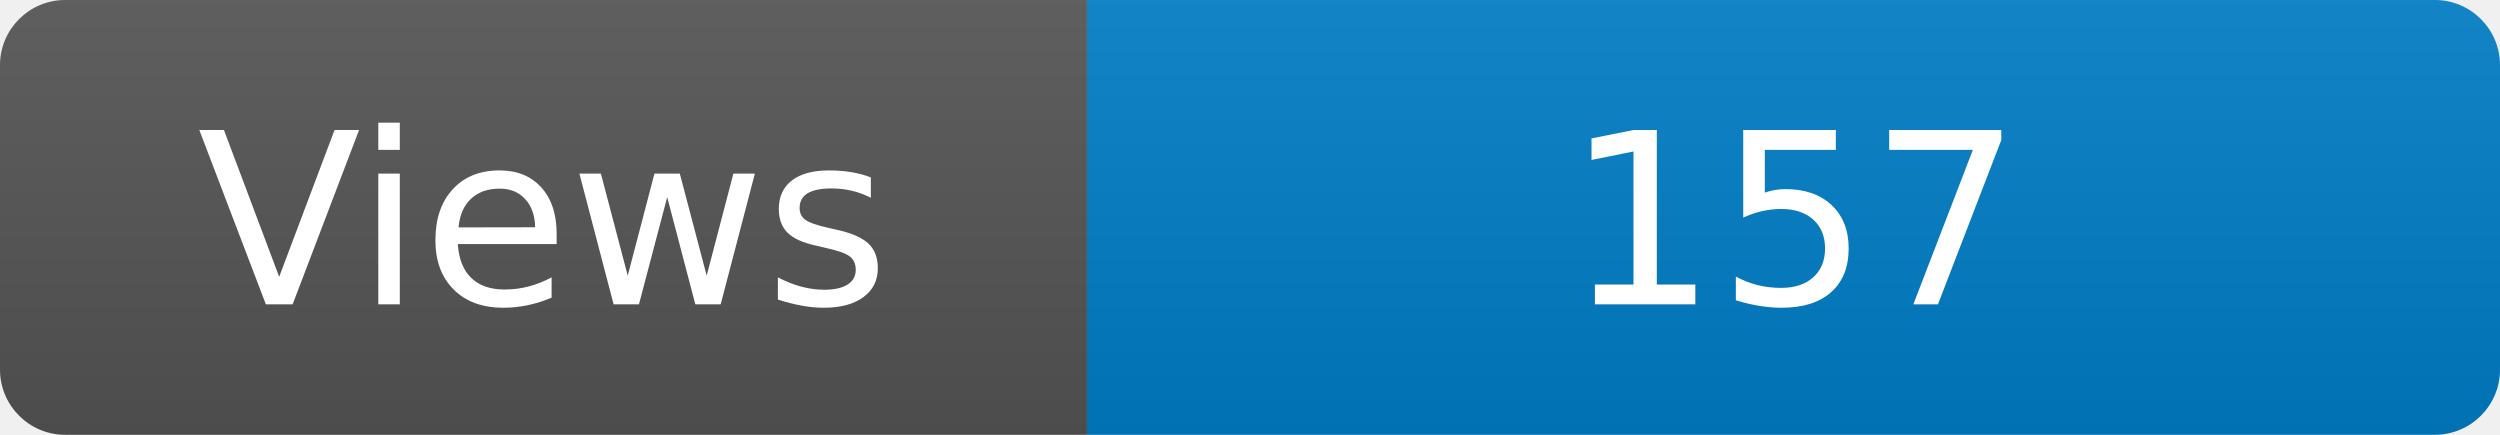
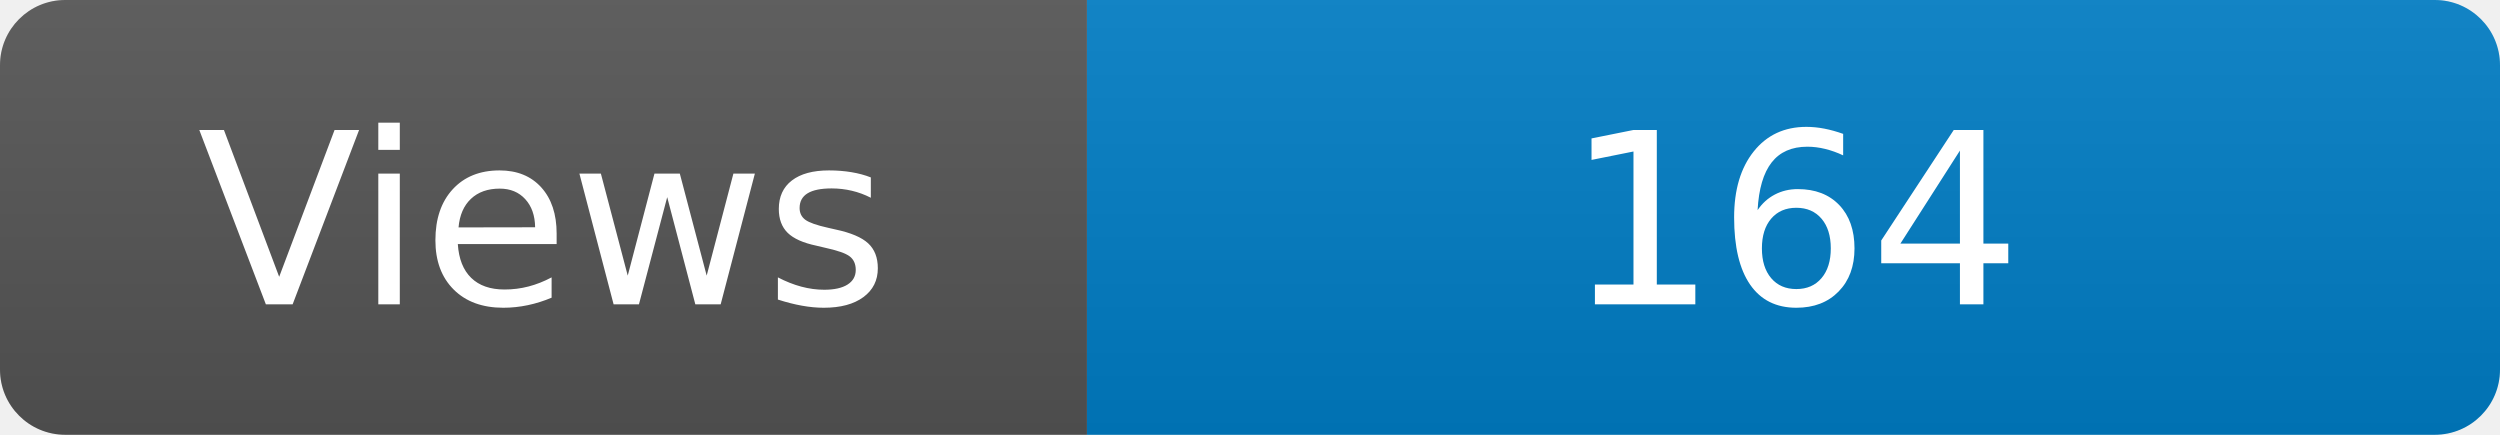
<svg xmlns="http://www.w3.org/2000/svg" width="115" height="20" role="img" aria-label="Maintained?: yes">
  <linearGradient id="s" x2="0" y2="100%">
    <stop offset="0" stop-color="#bbb" stop-opacity=".1" />
    <stop offset="1" stop-opacity=".1" />
  </linearGradient>
  <clipPath id="r">
    <rect width="115" height="20" rx="3" fill="#fff" />
  </clipPath>
  <g clip-path="url(#r)">
    <rect width="50" height="20" fill="#555" />
    <rect x="50" width="160" height="20" fill="#007ec6" />
    <rect width="115" height="20" fill="url(#s)" />
  </g>
  <g fill="#fff" text-anchor="middle" font-family="Verdana,Geneva,DejaVu Sans,sans-serif" font-size="110">
    <text x="250" y="140" transform="scale(.1)" fill="#fff">Views</text>
-     <text x="825" y="140" transform="scale(.1)" fill="#fff">157</text>
+     <text x="825" y="140" transform="scale(.1)" fill="#fff">164</text>
  </g>
</svg>
